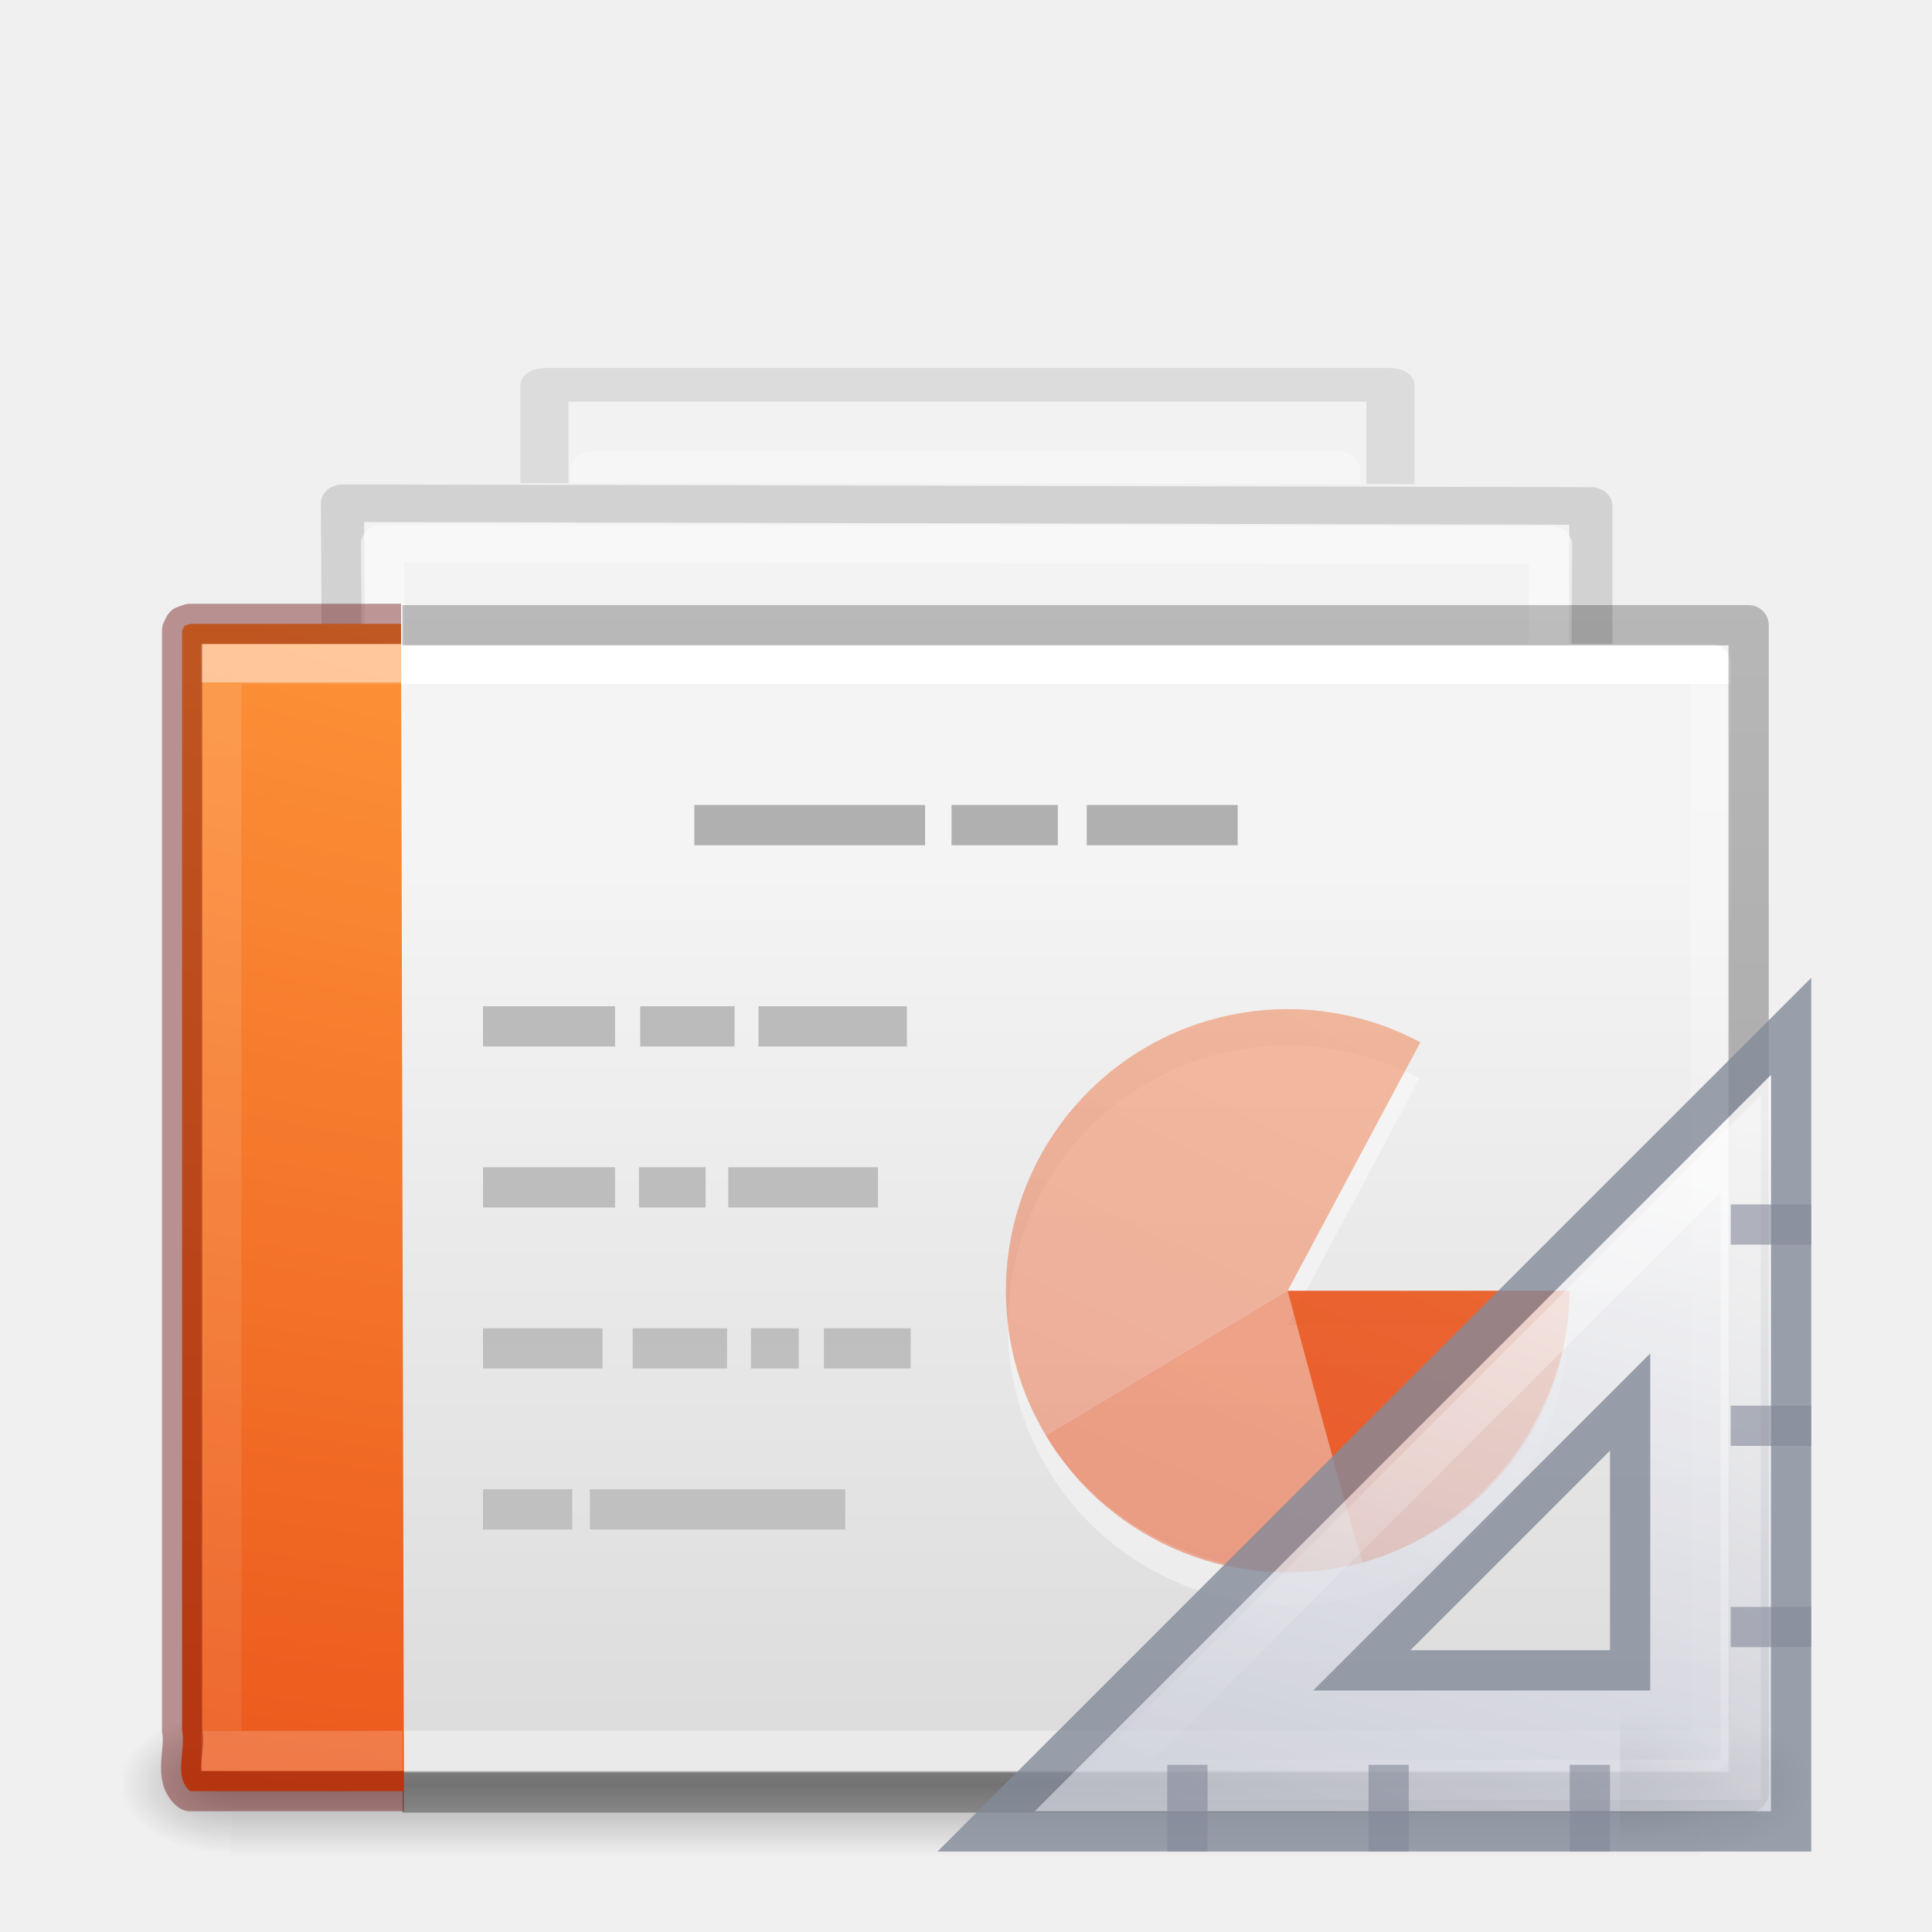
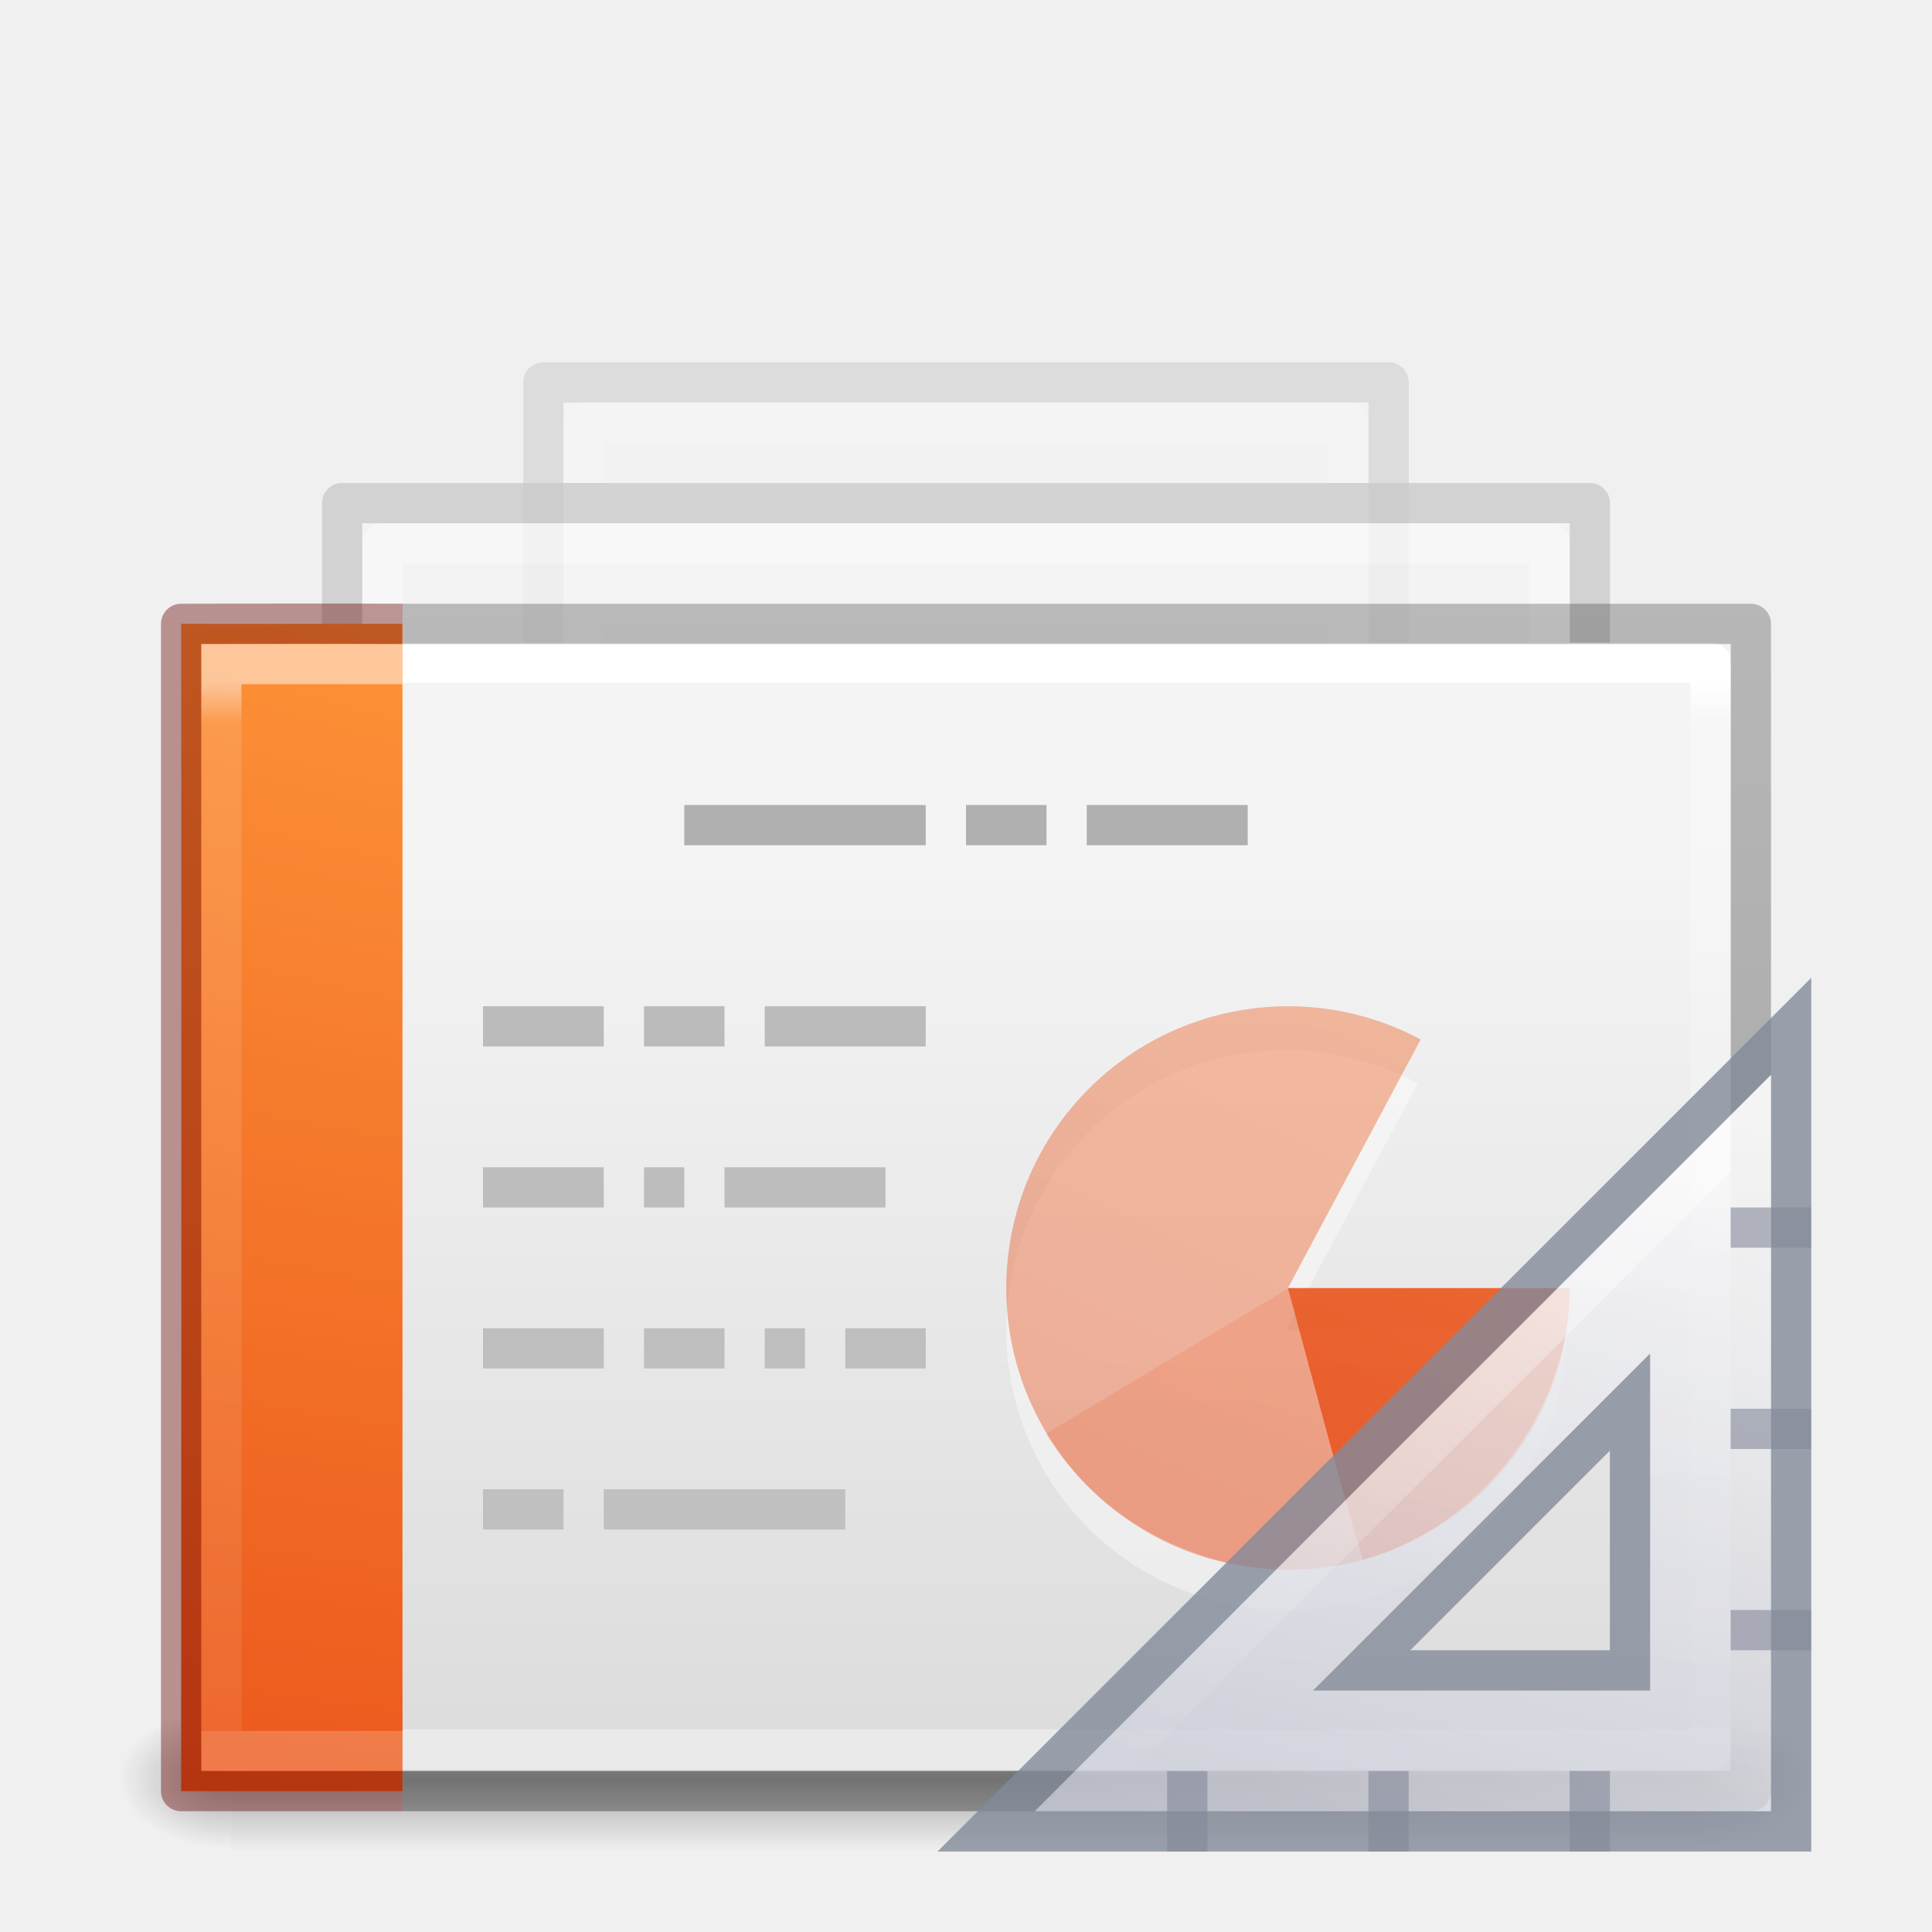
- <svg xmlns="http://www.w3.org/2000/svg" xmlns:xlink="http://www.w3.org/1999/xlink" version="1.1" width="48" height="48" id="svg4954">
+ <svg xmlns="http://www.w3.org/2000/svg" xmlns:xlink="http://www.w3.org/1999/xlink" id="svg4954" height="48" width="48" version="1.1">
  <defs id="defs4956">
    <linearGradient id="linearGradient4204">
-       <stop offset="0" style="stop-color:#ffffff;stop-opacity:1" id="stop4206" />
-       <stop offset="0" style="stop-color:#ffffff;stop-opacity:0.235" id="stop4208" />
-       <stop offset="1" style="stop-color:#ffffff;stop-opacity:0.157" id="stop4210" />
-       <stop offset="1" style="stop-color:#ffffff;stop-opacity:0.392" id="stop4212" />
+       <stop id="stop4206" style="stop-color:#ffffff;stop-opacity:1" offset="0" />
+       <stop id="stop4208" style="stop-color:#ffffff;stop-opacity:0.235" offset="0.041" />
+       <stop id="stop4210" style="stop-color:#ffffff;stop-opacity:0.157" offset="1" />
+       <stop id="stop4212" style="stop-color:#ffffff;stop-opacity:0.392" offset="1" />
    </linearGradient>
    <linearGradient id="linearGradient3600-3-2-2">
-       <stop id="stop3602-1-25-9" style="stop-color:#f4f4f4;stop-opacity:1" offset="0" />
-       <stop id="stop3604-4-2-0" style="stop-color:#dbdbdb;stop-opacity:1" offset="1" />
+       <stop offset="0" style="stop-color:#f4f4f4;stop-opacity:1" id="stop3602-1-25-9" />
+       <stop offset="1" style="stop-color:#dbdbdb;stop-opacity:1" id="stop3604-4-2-0" />
    </linearGradient>
-     <linearGradient x1="25.132" y1="15.285" x2="25.132" y2="37.546" id="linearGradient6317-7-3-5-2" xlink:href="#linearGradient3600-3-2-2-6-5-8-7" gradientUnits="userSpaceOnUse" gradientTransform="matrix(1,0,0,0.9561695,-0.4990567,-2.930049)" />
+     <linearGradient gradientTransform="matrix(1.612226,0,0,1.076734,-8.995887,-2.304578)" gradientUnits="userSpaceOnUse" xlink:href="#linearGradient3600-3-2-2-6-5-8-7" id="linearGradient6317-7-3-5-2" y2="37.546" x2="25.132" y1="15.285" x1="25.132" />
    <linearGradient id="linearGradient3600-3-2-2-6-5-8-7">
-       <stop id="stop3602-1-25-9-9-6-5-6" style="stop-color:#f4f4f4;stop-opacity:1" offset="0" />
-       <stop id="stop3604-4-2-0-2-4-2-1" style="stop-color:#dbdbdb;stop-opacity:1" offset="1" />
+       <stop offset="0" style="stop-color:#f4f4f4;stop-opacity:1" id="stop3602-1-25-9-9-6-5-6" />
+       <stop offset="1" style="stop-color:#dbdbdb;stop-opacity:1" id="stop3604-4-2-0-2-4-2-1" />
    </linearGradient>
-     <linearGradient x1="-51.786" y1="41.798" x2="-51.786" y2="17.555" id="linearGradient6319-8-6-9-3" xlink:href="#linearGradient3104-9-7-3-9-2-6-2" gradientUnits="userSpaceOnUse" gradientTransform="matrix(0.8074968,0,0,0.8948322,58.91118,-3.99568)" />
+     <linearGradient gradientTransform="matrix(1.301867,0,0,1.007663,86.78683,-3.504576)" gradientUnits="userSpaceOnUse" xlink:href="#linearGradient3104-9-7-3-9-2-6-2" id="linearGradient6319-8-6-9-3" y2="17.555" x2="-51.786" y1="41.798" x1="-51.786" />
    <linearGradient id="linearGradient3104-9-7-3-9-2-6-2">
-       <stop id="stop3106-1-5-9-3-1-7-1" style="stop-color:#aaaaaa;stop-opacity:1" offset="0" />
-       <stop id="stop3108-1-5-5-7-2-4-5" style="stop-color:#c8c8c8;stop-opacity:1" offset="1" />
+       <stop offset="0" style="stop-color:#aaaaaa;stop-opacity:1" id="stop3106-1-5-9-3-1-7-1" />
+       <stop offset="1" style="stop-color:#c8c8c8;stop-opacity:1" id="stop3108-1-5-5-7-2-4-5" />
    </linearGradient>
    <linearGradient id="linearGradient3211-8-8-0-0-9">
-       <stop id="stop3213-0-0-8-1-1" style="stop-color:#ffffff;stop-opacity:1" offset="0" />
-       <stop id="stop3215-1-8-0-6-4" style="stop-color:#ffffff;stop-opacity:0" offset="1" />
+       <stop offset="0" style="stop-color:#ffffff;stop-opacity:1" id="stop3213-0-0-8-1-1" />
+       <stop offset="1" style="stop-color:#ffffff;stop-opacity:0" id="stop3215-1-8-0-6-4" />
    </linearGradient>
-     <linearGradient x1="24" y1="14.203" x2="24" y2="35.721" id="linearGradient3074" xlink:href="#linearGradient3211-8-8-0-0-9" gradientUnits="userSpaceOnUse" gradientTransform="matrix(1.035116,0,0,0.9866216,-0.7029167,-2.169951)" />
-     <linearGradient x1="25.132" y1="15.285" x2="25.132" y2="37.546" id="linearGradient6767-4" xlink:href="#linearGradient3600-3-2-2-6-8" gradientUnits="userSpaceOnUse" gradientTransform="matrix(1,0,0,0.9561695,-0.4990567,-1.930049)" />
+     <linearGradient gradientTransform="matrix(1.668842,0,0,1.111026,-9.324602,-1.37956)" gradientUnits="userSpaceOnUse" xlink:href="#linearGradient3211-8-8-0-0-9" id="linearGradient3074" y2="35.721" x2="24" y1="14.203" x1="24" />
+     <linearGradient gradientTransform="matrix(1.341512,0,0,1.117,-3.494225,1.480593)" gradientUnits="userSpaceOnUse" xlink:href="#linearGradient3600-3-2-2-6-8" id="linearGradient6767-4" y2="37.546" x2="25.132" y1="15.285" x1="25.132" />
    <linearGradient id="linearGradient3600-3-2-2-6-8">
-       <stop id="stop3602-1-25-9-9-7" style="stop-color:#f4f4f4;stop-opacity:1" offset="0" />
-       <stop id="stop3604-4-2-0-2-0" style="stop-color:#dbdbdb;stop-opacity:1" offset="1" />
+       <stop offset="0" style="stop-color:#f4f4f4;stop-opacity:1" id="stop3602-1-25-9-9-7" />
+       <stop offset="1" style="stop-color:#dbdbdb;stop-opacity:1" id="stop3604-4-2-0-2-0" />
    </linearGradient>
-     <linearGradient x1="-51.786" y1="41.798" x2="-51.786" y2="17.555" id="linearGradient6769-8" xlink:href="#linearGradient3104-9-7-3-9-6" gradientUnits="userSpaceOnUse" gradientTransform="matrix(0.8074968,0,0,0.8948322,58.91118,-2.99568)" />
+     <linearGradient gradientTransform="matrix(1.083267,0,0,1.045345,76.20534,0.2357197)" gradientUnits="userSpaceOnUse" xlink:href="#linearGradient3104-9-7-3-9-6" id="linearGradient6769-8" y2="17.555" x2="-51.786" y1="41.798" x1="-51.786" />
    <linearGradient id="linearGradient3104-9-7-3-9-6">
-       <stop id="stop3106-1-5-9-3-2" style="stop-color:#aaaaaa;stop-opacity:1" offset="0" />
-       <stop id="stop3108-1-5-5-7-4" style="stop-color:#c8c8c8;stop-opacity:1" offset="1" />
+       <stop offset="0" style="stop-color:#aaaaaa;stop-opacity:1" id="stop3106-1-5-9-3-2" />
+       <stop offset="1" style="stop-color:#c8c8c8;stop-opacity:1" id="stop3108-1-5-5-7-4" />
    </linearGradient>
    <linearGradient id="linearGradient3211-8-8-9">
-       <stop id="stop3213-0-0-3" style="stop-color:#ffffff;stop-opacity:1" offset="0" />
-       <stop id="stop3215-1-8-9" style="stop-color:#ffffff;stop-opacity:0" offset="1" />
+       <stop offset="0" style="stop-color:#ffffff;stop-opacity:1" id="stop3213-0-0-3" />
+       <stop offset="1" style="stop-color:#ffffff;stop-opacity:0" id="stop3215-1-8-9" />
    </linearGradient>
-     <linearGradient x1="24" y1="14.203" x2="24" y2="35.721" id="linearGradient3142" xlink:href="#linearGradient3211-8-8-9" gradientUnits="userSpaceOnUse" gradientTransform="matrix(1.017852,0,0,0.9951728,-0.3577496,-1.437861)" />
+     <linearGradient gradientTransform="matrix(1.36546,0,0,1.162564,-3.30466,2.055568)" gradientUnits="userSpaceOnUse" xlink:href="#linearGradient3211-8-8-9" id="linearGradient3142" y2="35.721" x2="24" y1="14.203" x1="24" />
    <linearGradient id="linearGradient5048-9">
-       <stop id="stop5050-2" style="stop-color:#000000;stop-opacity:0" offset="0" />
-       <stop id="stop5056-8" style="stop-color:#000000;stop-opacity:1" offset="0.5" />
-       <stop id="stop5052-1" style="stop-color:#000000;stop-opacity:0" offset="1" />
+       <stop offset="0" style="stop-color:#000000;stop-opacity:0" id="stop5050-2" />
+       <stop offset="0.5" style="stop-color:#000000;stop-opacity:1" id="stop5056-8" />
+       <stop offset="1" style="stop-color:#000000;stop-opacity:0" id="stop5052-1" />
    </linearGradient>
    <linearGradient id="linearGradient5060-2">
-       <stop id="stop5062-4" style="stop-color:#000000;stop-opacity:1" offset="0" />
-       <stop id="stop5064-7" style="stop-color:#000000;stop-opacity:0" offset="1" />
+       <stop offset="0" style="stop-color:#000000;stop-opacity:1" id="stop5062-4" />
+       <stop offset="1" style="stop-color:#000000;stop-opacity:0" id="stop5064-7" />
    </linearGradient>
-     <clipPath id="clipPath3877">
-       <path d="m 10.751,-0.726 19.105,0.025 0,10.481 -19.105,-0.025 z" id="path3879" style="color:#000000;fill:#ffffff;fill-opacity:1;fill-rule:nonzero;stroke:none;stroke-width:1;marker:none;visibility:visible;display:inline;overflow:visible;enable-background:accumulate" />
-     </clipPath>
    <linearGradient id="linearGradient3104-5">
-       <stop id="stop3106-9" style="stop-color:#aaaaaa;stop-opacity:1" offset="0" />
-       <stop id="stop3108-9" style="stop-color:#c8c8c8;stop-opacity:1" offset="1" />
+       <stop offset="0" style="stop-color:#aaaaaa;stop-opacity:1" id="stop3106-9" />
+       <stop offset="1" style="stop-color:#c8c8c8;stop-opacity:1" id="stop3108-9" />
    </linearGradient>
-     <linearGradient x1="22.004" y1="63.218" x2="22.004" y2="25.647" id="linearGradient3091" xlink:href="#linearGradient3104-5" gradientUnits="userSpaceOnUse" gradientTransform="matrix(1.339418,0,0,-1.98263,-6.354333,107.8629)" />
-     <linearGradient x1="24" y1="6.135" x2="24" y2="41.815" id="linearGradient3076" xlink:href="#linearGradient4204" gradientUnits="userSpaceOnUse" gradientTransform="matrix(0.8918919,0,0,0.7297297,0.5945999,12.48649)" />
-     <linearGradient y2="2.906" x2="-51.786" y1="50.786" x1="-51.786" gradientTransform="matrix(0.9320389,0,0,0.5897016,64.11641,13.24168)" gradientUnits="userSpaceOnUse" id="linearGradient4420" xlink:href="#linearGradient3104-6-6-1" />
+     <linearGradient gradientTransform="matrix(1.339418,0,0,-1.98263,-6.354333,107.8629)" gradientUnits="userSpaceOnUse" xlink:href="#linearGradient3104-5" id="linearGradient3091" y2="25.647" x2="22.004" y1="63.218" x1="22.004" />
+     <linearGradient gradientTransform="matrix(0.8918919,0,0,0.7297297,0.5936906,12.45287)" gradientUnits="userSpaceOnUse" xlink:href="#linearGradient4204" id="linearGradient3076" y2="41.861" x2="24" y1="6.135" x1="24" />
+     <linearGradient xlink:href="#linearGradient3104-6-6-1" id="linearGradient4420" gradientUnits="userSpaceOnUse" gradientTransform="matrix(0.9320389,0,0,0.5897016,64.1155,13.20806)" x1="-51.786" y1="50.786" x2="-51.786" y2="2.906" />
    <linearGradient id="linearGradient3104-6-6-1">
-       <stop offset="0" style="stop-color:#000000;stop-opacity:0.318" id="stop3106-3-2" />
-       <stop offset="1" style="stop-color:#000000;stop-opacity:0.24" id="stop3108-9-8-3" />
+       <stop id="stop3106-3-2" style="stop-color:#000000;stop-opacity:0.318" offset="0" />
+       <stop id="stop3108-9-8-3" style="stop-color:#000000;stop-opacity:0.24" offset="1" />
    </linearGradient>
-     <linearGradient y2="41.755" x2="24" y1="6.185" x1="24" gradientTransform="matrix(0.5351344,0,0,0.7297282,6.556785,12.48653)" gradientUnits="userSpaceOnUse" id="linearGradient3076-9" xlink:href="#linearGradient4356-5" />
+     <linearGradient xlink:href="#linearGradient4356-5" id="linearGradient3076-9" gradientUnits="userSpaceOnUse" gradientTransform="matrix(0.5351344,0,0,0.7297282,6.555876,12.45291)" x1="23.971" y1="6.231" x2="24" y2="41.755" />
    <linearGradient id="linearGradient4356-5">
-       <stop id="stop4358-6" style="stop-color:#ffffff;stop-opacity:1;" offset="0" />
-       <stop offset="0" style="stop-color:#ffffff;stop-opacity:0.235;" id="stop4360-9" />
-       <stop id="stop4362-4" style="stop-color:#ffffff;stop-opacity:0.157;" offset="1" />
-       <stop id="stop4364-6" style="stop-color:#ffffff;stop-opacity:0.392;" offset="1" />
+       <stop offset="0" style="stop-color:#ffffff;stop-opacity:1;" id="stop4358-6" />
+       <stop id="stop4360-9" style="stop-color:#ffffff;stop-opacity:0.235;" offset="0.039" />
+       <stop offset="1" style="stop-color:#ffffff;stop-opacity:0.157;" id="stop4362-4" />
+       <stop offset="1" style="stop-color:#ffffff;stop-opacity:0.392;" id="stop4364-6" />
    </linearGradient>
-     <radialGradient r="12.672" fy="9.957" fx="6.2" cy="9.957" cx="6.73" gradientTransform="matrix(0,7.153431,-12.55688,0,151.992,-49.85145)" gradientUnits="userSpaceOnUse" id="radialGradient4173-5-5" xlink:href="#linearGradient2867-449-88-871-390-598-476-591-434-148-57-177-8-3-3-6-4-8-8-8-2-8-9" />
+     <radialGradient xlink:href="#linearGradient2867-449-88-871-390-598-476-591-434-148-57-177-8-3-3-6-4-8-8-8-2-8-9" id="radialGradient4173-5-5" gradientUnits="userSpaceOnUse" gradientTransform="matrix(0,7.153431,-12.55688,0,151.991,-49.88507)" cx="6.73" cy="9.957" fx="6.2" fy="9.957" r="12.672" />
    <linearGradient id="linearGradient2867-449-88-871-390-598-476-591-434-148-57-177-8-3-3-6-4-8-8-8-2-8-9">
-       <stop offset="0" style="stop-color:#ffcd7d;stop-opacity:1" id="stop3750-1-0-7-6-6-1-3-9-9-0-2" />
-       <stop offset="0.262" style="stop-color:#fc8f36;stop-opacity:1" id="stop3752-3-7-4-0-32-8-923-0-7-8-8" />
-       <stop offset="0.705" style="stop-color:#e23a0e;stop-opacity:1" id="stop3754-1-8-5-2-7-6-7-1-8-0-9" />
-       <stop offset="1" style="stop-color:#ac441f;stop-opacity:1" id="stop3756-1-6-2-6-6-1-96-6-1-1-0" />
+       <stop id="stop3750-1-0-7-6-6-1-3-9-9-0-2" style="stop-color:#ffcd7d;stop-opacity:1" offset="0" />
+       <stop id="stop3752-3-7-4-0-32-8-923-0-7-8-8" style="stop-color:#fc8f36;stop-opacity:1" offset="0.262" />
+       <stop id="stop3754-1-8-5-2-7-6-7-1-8-0-9" style="stop-color:#e23a0e;stop-opacity:1" offset="0.705" />
+       <stop id="stop3756-1-6-2-6-6-1-96-6-1-1-0" style="stop-color:#ac441f;stop-opacity:1" offset="1" />
    </linearGradient>
-     <radialGradient xlink:href="#linearGradient5060-2" id="radialGradient4218" gradientUnits="userSpaceOnUse" gradientTransform="matrix(0.02303995,0,0,0.01484079,28.36073,37.08501)" cx="605.714" cy="486.648" fx="605.714" fy="486.648" r="117.143" />
-     <radialGradient xlink:href="#linearGradient5060-2" id="radialGradient4221" gradientUnits="userSpaceOnUse" gradientTransform="matrix(-0.02303994,0,0,0.01484079,19.62264,37.08501)" cx="605.714" cy="486.648" fx="605.714" fy="486.648" r="117.143" />
-     <linearGradient xlink:href="#linearGradient5048-9" id="linearGradient4224" gradientUnits="userSpaceOnUse" gradientTransform="matrix(0.06732488,0,0,0.01484079,-0.3411391,37.08499)" x1="302.857" y1="366.648" x2="302.857" y2="609.505" />
-     <linearGradient xlink:href="#linearGradient3600-3-2-2" id="linearGradient4296" gradientUnits="userSpaceOnUse" gradientTransform="matrix(1,0,0,0.9561695,-0.4990567,-1.930049)" x1="25.132" y1="15.285" x2="25.132" y2="37.546" />
-     <radialGradient xlink:href="#linearGradient2867-449-88-871-390-598-476-591-434-148-57-177-8-3-3-6-4-8-8-8-2-8-9" id="radialGradient4304" gradientUnits="userSpaceOnUse" gradientTransform="matrix(0,7.153431,-12.55688,0,212.424,-56.13091)" cx="6.73" cy="9.957" fx="6.2" fy="9.957" r="12.672" />
-     <radialGradient xlink:href="#linearGradient2867-449-88-871-390-598-476-591-434-148-57-177-8-3-3-6-4-8-8-8-2-8-9" id="radialGradient4306" gradientUnits="userSpaceOnUse" gradientTransform="matrix(0,7.153431,-12.55688,0,212.424,-56.13091)" cx="6.73" cy="9.957" fx="6.2" fy="9.957" r="12.672" />
-     <radialGradient xlink:href="#linearGradient2867-449-88-871-390-598-476-591-434-148-57-177-8-3-3-6-4-8-8-8-2-8-9" id="radialGradient4308" gradientUnits="userSpaceOnUse" gradientTransform="matrix(0,7.153431,-12.55688,0,212.424,-56.13091)" cx="6.73" cy="9.957" fx="6.2" fy="9.957" r="12.672" />
-     <radialGradient cx="605.714" cy="486.648" r="117.143" fx="605.714" fy="486.648" id="radialGradient3907" xlink:href="#linearGradient5060-2" gradientUnits="userSpaceOnUse" gradientTransform="matrix(0.02303995,0,0,0.01470022,26.36088,36.96325)" />
-     <linearGradient x1="42.784" y1="32.537" x2="38.972" y2="18.124" id="linearGradient3909" xlink:href="#linearGradient3412" gradientUnits="userSpaceOnUse" gradientTransform="matrix(1.333333,0,0,-1.333333,-16.16667,70.16667)" />
+     <radialGradient r="117.143" fy="486.648" fx="605.714" cy="486.648" cx="605.714" gradientTransform="matrix(0.02303995,0,0,0.01484079,28.36073,36.95449)" gradientUnits="userSpaceOnUse" id="radialGradient4218" xlink:href="#linearGradient5060-2" />
+     <radialGradient r="117.143" fy="486.648" fx="605.714" cy="486.648" cx="605.714" gradientTransform="matrix(-0.02303994,0,0,0.01484079,19.62264,36.95449)" gradientUnits="userSpaceOnUse" id="radialGradient4221" xlink:href="#linearGradient5060-2" />
+     <linearGradient y2="609.505" x2="302.857" y1="366.648" x1="302.857" gradientTransform="matrix(0.06732488,0,0,0.01484079,-0.3411391,36.95446)" gradientUnits="userSpaceOnUse" id="linearGradient4224" xlink:href="#linearGradient5048-9" />
+     <linearGradient y2="37.546" x2="25.132" y1="15.285" x1="25.132" gradientTransform="matrix(1,0,0,0.9561695,-0.4990567,-1.930049)" gradientUnits="userSpaceOnUse" id="linearGradient4296" xlink:href="#linearGradient3600-3-2-2" />
+     <radialGradient r="12.672" fy="9.957" fx="6.2" cy="9.957" cx="6.73" gradientTransform="matrix(0,7.153431,-12.55688,0,212.4326,-56.20181)" gradientUnits="userSpaceOnUse" id="radialGradient4304" xlink:href="#linearGradient2867-449-88-871-390-598-476-591-434-148-57-177-8-3-3-6-4-8-8-8-2-8-9" />
+     <radialGradient r="12.672" fy="9.957" fx="6.2" cy="9.957" cx="6.73" gradientTransform="matrix(0,7.153431,-12.55688,0,212.4326,-56.19768)" gradientUnits="userSpaceOnUse" id="radialGradient4306" xlink:href="#linearGradient2867-449-88-871-390-598-476-591-434-148-57-177-8-3-3-6-4-8-8-8-2-8-9" />
+     <radialGradient r="12.672" fy="9.957" fx="6.2" cy="9.957" cx="6.73" gradientTransform="matrix(0,7.153431,-12.55688,0,212.4231,-56.18157)" gradientUnits="userSpaceOnUse" id="radialGradient4308" xlink:href="#linearGradient2867-449-88-871-390-598-476-591-434-148-57-177-8-3-3-6-4-8-8-8-2-8-9" />
+     <linearGradient gradientTransform="matrix(1.333333,0,0,-1.333333,-16.16667,70.16667)" gradientUnits="userSpaceOnUse" xlink:href="#linearGradient3412" id="linearGradient3909" y2="18.124" x2="38.972" y1="32.537" x1="42.784" />
    <linearGradient id="linearGradient3412">
-       <stop id="stop3414" style="stop-color:#fcfcfc;stop-opacity:1" offset="0" />
-       <stop id="stop3416" style="stop-color:#cbcdd9;stop-opacity:1" offset="1" />
+       <stop offset="0" style="stop-color:#fcfcfc;stop-opacity:1" id="stop3414" />
+       <stop offset="1" style="stop-color:#cbcdd9;stop-opacity:1" id="stop3416" />
    </linearGradient>
-     <linearGradient x1="40.106" y1="31.657" x2="33.811" y2="18.354" id="linearGradient3911" xlink:href="#linearGradient3211-8-8-0-0-9" gradientUnits="userSpaceOnUse" gradientTransform="matrix(1.33,0,0,-1.33,-16.065,70.02808)" />
+     <linearGradient gradientTransform="matrix(1.33,0,0,-1.33,-13.065,106.0281)" gradientUnits="userSpaceOnUse" xlink:href="#linearGradient3211-8-8-0-0-9" id="linearGradient3911" y2="18.354" x2="33.811" y1="31.657" x1="40.106" />
  </defs>
-   <rect style="opacity:0.3;fill:url(#linearGradient4224);fill-opacity:1;fill-rule:nonzero;stroke:none;stroke-width:1;marker:none;visibility:visible;display:inline;overflow:visible" id="rect2879" y="42.526" x="5.738" height="3.604" width="36.508" />
-   <path style="opacity:0.3;fill:url(#radialGradient4218);fill-opacity:1;fill-rule:nonzero;stroke:none;stroke-width:1;marker:none;visibility:visible;display:inline;overflow:visible" id="path2883" d="m 42.246,42.526 c 0,0 0,3.604 0,3.604 1.187,0.007 2.868,-0.807 2.868,-1.802 0,-0.995 -1.324,-1.802 -2.868,-1.802 z" />
-   <path style="opacity:0.3;fill:url(#radialGradient4221);fill-opacity:1;fill-rule:nonzero;stroke:none;stroke-width:1;marker:none;visibility:visible;display:inline;overflow:visible" id="path2881" d="m 5.737,42.526 c 0,0 0,3.604 0,3.604 C 4.551,46.137 2.869,45.323 2.869,44.328 c 0,-0.995 1.324,-1.802 2.868,-1.802 z" />
-   <g transform="matrix(1.612226,0,0,1.126092,-8.288654,1.015467)" clip-path="url(#clipPath3877)" id="g6242-7-5" style="opacity:0.5;display:inline">
-     <path d="m 13.531,7.589 13.037,0 0,24.901 -13.037,0 z" id="rect4964-4-4" style="color:#000000;fill:url(#linearGradient6317-7-3-5-2);fill-opacity:1;fill-rule:nonzero;stroke:url(#linearGradient6319-8-6-9-3);stroke-width:0.742;stroke-linecap:butt;stroke-linejoin:round;stroke-miterlimit:4;stroke-opacity:1;stroke-dashoffset:0;marker:none;visibility:visible;display:inline;overflow:visible;enable-background:accumulate" />
-     <path d="m 14.31,9.412 11.413,0 0,22.194 -11.413,0 z" id="rect4964-1-6-5" style="opacity:0.6;color:#000000;fill:none;stroke:url(#linearGradient3074);stroke-width:0.742;stroke-linecap:butt;stroke-linejoin:round;stroke-miterlimit:4;stroke-opacity:1;stroke-dashoffset:0;marker:none;visibility:visible;display:inline;overflow:visible;enable-background:accumulate" />
+   <rect width="36.508" height="3.604" x="5.738" y="42.396" id="rect2879" style="display:inline;overflow:visible;visibility:visible;opacity:0.3;fill:url(#linearGradient4224);fill-opacity:1;fill-rule:nonzero;stroke:none;stroke-width:1;marker:none" />
+   <path d="m 42.246,42.396 c 0,0 0,3.604 0,3.604 1.187,0.007 2.868,-0.807 2.868,-1.802 0,-0.995 -1.324,-1.802 -2.868,-1.802 z" id="path2883" style="display:inline;overflow:visible;visibility:visible;opacity:0.3;fill:url(#radialGradient4218);fill-opacity:1;fill-rule:nonzero;stroke:none;stroke-width:1;marker:none" />
+   <path d="m 5.737,42.396 c 0,0 0,3.604 0,3.604 C 4.551,46.007 2.869,45.192 2.869,44.198 c 0,-0.995 1.324,-1.802 2.868,-1.802 z" id="path2881" style="display:inline;overflow:visible;visibility:visible;opacity:0.3;fill:url(#radialGradient4221);fill-opacity:1;fill-rule:nonzero;stroke:none;stroke-width:1;marker:none" />
+   <g style="opacity:0.5" id="g4235">
+     <path style="color:#000000;display:inline;overflow:visible;visibility:visible;fill:url(#linearGradient6317-7-3-5-2);fill-opacity:1;fill-rule:nonzero;stroke:url(#linearGradient6319-8-6-9-3);stroke-width:1;stroke-linecap:butt;stroke-linejoin:round;stroke-miterlimit:4;stroke-dashoffset:0;stroke-opacity:1;marker:none;enable-background:accumulate" id="rect4964-4-4" d="m 13.5,9.5 21,0 0,28 -21,0 z" />
+     <path style="color:#000000;display:inline;overflow:visible;visibility:visible;opacity:0.3;fill:none;stroke:url(#linearGradient3074);stroke-width:1;stroke-linecap:butt;stroke-linejoin:round;stroke-miterlimit:4;stroke-dashoffset:0;stroke-opacity:1;marker:none;enable-background:accumulate" id="rect4964-1-6-5" d="m 14.5,10.5 19,0 0,26 -19,0 z" />
  </g>
-   <g transform="matrix(1.341512,0,0,1.168203,-2.823825,3.768904)" id="g6242-7" style="opacity:0.75;display:inline">
-     <path d="m 8.447,7.476 23.12,0.058 0,25.956 -22.99,0 z" id="rect4964-4" style="color:#000000;fill:url(#linearGradient6767-4);fill-opacity:1;fill-rule:nonzero;stroke:url(#linearGradient6769-8);stroke-width:0.799;stroke-linecap:butt;stroke-linejoin:round;stroke-miterlimit:4;stroke-opacity:1;stroke-dashoffset:0;marker:none;visibility:visible;display:inline;overflow:visible;enable-background:accumulate" />
-     <path d="m 9.188,8.337 21.635,0.027 -0.106,24.266 -21.353,0 z" id="rect4964-1-6" style="opacity:0.6;color:#000000;fill:none;stroke:url(#linearGradient3142);stroke-width:0.799;stroke-linecap:butt;stroke-linejoin:round;stroke-miterlimit:4;stroke-opacity:1;stroke-dashoffset:0;marker:none;visibility:visible;display:inline;overflow:visible;enable-background:accumulate" />
+   <g style="opacity:0.75" id="g4239">
+     <path style="color:#000000;display:inline;overflow:visible;visibility:visible;fill:url(#linearGradient6767-4);fill-opacity:1;fill-rule:nonzero;stroke:url(#linearGradient6769-8);stroke-width:1;stroke-linecap:butt;stroke-linejoin:round;stroke-miterlimit:4;stroke-dashoffset:0;stroke-opacity:1;marker:none;enable-background:accumulate" id="rect4964-4" d="M 8.5,12.5 39.5,12.5 l 0,30 -31,0 z" />
+     <path style="color:#000000;display:inline;overflow:visible;visibility:visible;opacity:0.45;fill:none;stroke:url(#linearGradient3142);stroke-width:1;stroke-linecap:butt;stroke-linejoin:round;stroke-miterlimit:4;stroke-dashoffset:0;stroke-opacity:1;marker:none;enable-background:accumulate" id="rect4964-1-6" d="m 9.5,13.5 29,0 0,28 -29,0 z" />
  </g>
-   <g id="g6242" transform="matrix(0.9426657,0,0,1.082512,3.875357,7.746195)" style="stroke:none">
-     <rect style="color:#000000;fill:url(#linearGradient4296);fill-opacity:1;fill-rule:nonzero;stroke:none;stroke-width:0.896;marker:none;visibility:visible;display:inline;overflow:visible;enable-background:accumulate" id="rect4964" y="7.625" x="6.497" height="25.866" width="35.007" />
-     <rect style="opacity:0.6;color:#000000;fill:none;stroke:none;stroke-width:0.896;marker:none;visibility:visible;display:inline;overflow:visible;enable-background:accumulate" id="rect4964-1" y="8.514" x="7.341" height="24.083" width="33.299" />
+   <g style="stroke:none" transform="matrix(0.9426657,0,0,1.082512,3.874447,7.712572)" id="g6242">
+     <rect width="35.007" height="25.866" x="6.497" y="7.656" id="rect4964" style="color:#000000;display:inline;overflow:visible;visibility:visible;fill:url(#linearGradient4296);fill-opacity:1;fill-rule:nonzero;stroke:none;stroke-width:0.896;marker:none;enable-background:accumulate" />
+     <rect width="33.299" height="24.083" x="7.341" y="8.514" id="rect4964-1" style="color:#000000;display:inline;overflow:visible;visibility:visible;opacity:0.6;fill:none;stroke:none;stroke-width:0.896;marker:none;enable-background:accumulate" />
  </g>
-   <path style="opacity:0.4;color:#000000;fill:#ffffff;fill-opacity:1;fill-rule:nonzero;stroke:none;stroke-width:0.55;marker:none;visibility:visible;display:inline;overflow:visible;enable-background:accumulate" id="path3035-5" d="m 38.945,32.926 a 6.953,6.953 0 1 1 -3.678,-6.134 l -3.275,6.134 z" />
-   <path d="m 12,38 0,-1 2.219,0 0,1 z m 2.656,0 0,-1 L 21,37 21,38 z M 12,34 l 0,-1 2.969,0 0,1 z m 3.719,0 0,-1 2.344,0 0,1 z m 2.938,0 0,-1 1.188,0 0,1 z m 1.812,0 0,-1 2.156,0 0,1 z M 12,30 l 0,-1 3.281,0 0,1 z m 3.875,0 0,-1 1.656,0 0,1 z m 2.219,0 0,-1 3.719,0 0,1 z M 12,26 l 0,-1 3.281,0 0,1 z m 3.906,0 0,-1 2.344,0 0,1 z m 2.938,0 0,-1 3.688,0 0,1 z" id="path3475-4" style="font-size:medium;font-style:normal;font-variant:normal;font-weight:normal;font-stretch:normal;text-indent:0;text-align:start;text-decoration:none;line-height:normal;letter-spacing:normal;word-spacing:normal;text-transform:none;direction:ltr;block-progression:tb;writing-mode:lr-tb;text-anchor:start;baseline-shift:baseline;color:#000000;fill:url(#linearGradient3091);fill-opacity:1;stroke:none;stroke-width:1px;marker:none;visibility:visible;display:inline;overflow:visible;enable-background:accumulate;font-family:Sans;-inkscape-font-specification:Sans" />
-   <path d="m 17.25,20 0,1 5.734,0 0,-1 z m 6.391,0 0,1 2.641,0 0,-1 z M 27,20 l 0,1 3.75,0 0,-1 z" id="path3475" style="font-size:medium;font-style:normal;font-variant:normal;font-weight:normal;font-stretch:normal;text-indent:0;text-align:start;text-decoration:none;line-height:normal;letter-spacing:normal;word-spacing:normal;text-transform:none;direction:ltr;block-progression:tb;writing-mode:lr-tb;text-anchor:start;baseline-shift:baseline;opacity:0.28;color:#000000;fill:#000000;fill-opacity:1;stroke:none;stroke-width:1px;marker:none;visibility:visible;display:inline;overflow:visible;enable-background:accumulate;font-family:Sans;-inkscape-font-specification:Sans" />
-   <rect width="33" height="27" x="9.5" y="16.5" id="rect4964-1-2" style="color:#000000;fill:none;stroke:url(#linearGradient3076-9);stroke-width:1;stroke-linecap:square;stroke-linejoin:round;stroke-miterlimit:4;stroke-opacity:1;stroke-dasharray:none;stroke-dashoffset:0;marker:none;visibility:visible;display:inline;overflow:visible;enable-background:accumulate" />
-   <path style="color:#000000;clip-rule:nonzero;display:inline;overflow:visible;visibility:visible;opacity:0.4;isolation:auto;mix-blend-mode:normal;color-interpolation:sRGB;color-interpolation-filters:linearRGB;solid-color:#000000;solid-opacity:1;fill:url(#radialGradient4304);fill-opacity:1;fill-rule:nonzero;stroke:none;stroke-width:1;stroke-linecap:butt;stroke-linejoin:miter;stroke-miterlimit:4;stroke-dasharray:none;stroke-dashoffset:0;stroke-opacity:1;marker:none;color-rendering:auto;image-rendering:auto;shape-rendering:auto;text-rendering:auto;enable-background:accumulate" id="path3035-2" d="M 38.991,32.071 A 7,7 0 1 1 35.288,25.896 l -3.297,6.175 z" />
-   <path d="m 38.991,32.071 c 10e-7,3.035 -2.207,5.936 -5.132,6.746 -2.925,0.81 -6.309,-0.544 -7.87,-3.147 -0.012,0.011 6.002,-3.599 6.002,-3.599 z" id="path3964" style="color:#000000;clip-rule:nonzero;display:inline;overflow:visible;visibility:visible;opacity:0.15;isolation:auto;mix-blend-mode:normal;color-interpolation:sRGB;color-interpolation-filters:linearRGB;solid-color:#000000;solid-opacity:1;fill:url(#radialGradient4308);fill-opacity:1;fill-rule:nonzero;stroke:none;stroke-width:1;stroke-linecap:butt;stroke-linejoin:miter;stroke-miterlimit:4;stroke-dasharray:none;stroke-dashoffset:0;stroke-opacity:1;marker:none;color-rendering:auto;image-rendering:auto;shape-rendering:auto;text-rendering:auto;enable-background:accumulate" />
-   <path style="fill:none;stroke:url(#linearGradient4420);stroke-width:1;stroke-linecap:butt;stroke-linejoin:round;stroke-miterlimit:4;stroke-opacity:1;stroke-dasharray:none;stroke-dashoffset:0;display:inline" d="m 10,44.534 33.444,0 0,-29 -33.444,0" id="path4160-6-1" />
-   <path d="m 10.036,44.5 c -1.754,0 -3.554,0 -5.309,0 -0.426,-0.343 -0.102,-1.025 -0.203,-1.511 0,-9.107 0,-18.215 0,-27.322 l 0.059,-0.118 0.144,-0.049 0,0 c 1.826,0 3.411,0 5.237,0" id="path4530" style="color:#000000;fill:url(#radialGradient4173-5-5);fill-opacity:1;fill-rule:nonzero;stroke:none;stroke-width:1;marker:none;visibility:visible;display:inline;overflow:visible;enable-background:accumulate" />
-   <path d="m 9.5,43.5 -4,0 0,-27 4,0" id="rect6741-1-5" style="opacity:0.5;fill:none;stroke:url(#linearGradient3076);stroke-width:1;stroke-linecap:square;stroke-linejoin:miter;stroke-miterlimit:4;stroke-opacity:1;stroke-dasharray:none;stroke-dashoffset:0" />
-   <path d="m 10.036,44.5 c -1.754,0 -3.554,0 -5.309,0 -0.426,-0.343 -0.102,-1.025 -0.203,-1.511 0,-9.107 0,-18.215 0,-27.322 l 0.059,-0.118 0.144,-0.049 0,0 c 1.826,0 3.411,0 5.237,0" id="path4530-2" style="opacity:0.4;color:#000000;fill:none;stroke:#640000;stroke-width:1;stroke-linecap:butt;stroke-linejoin:round;stroke-miterlimit:4;stroke-opacity:1;stroke-dasharray:none;stroke-dashoffset:0;marker:none;visibility:visible;display:inline;overflow:visible;enable-background:accumulate" />
-   <path d="m 38.991,32.071 c 10e-7,3.035 -2.207,5.936 -5.132,6.746 -0.068,-0.012 -1.868,-6.746 -1.868,-6.746 z" id="path3962" style="color:#000000;clip-rule:nonzero;display:inline;overflow:visible;visibility:visible;opacity:0.8;isolation:auto;mix-blend-mode:normal;color-interpolation:sRGB;color-interpolation-filters:linearRGB;solid-color:#000000;solid-opacity:1;fill:url(#radialGradient4306);fill-opacity:1;fill-rule:nonzero;stroke:none;stroke-width:1;stroke-linecap:butt;stroke-linejoin:miter;stroke-miterlimit:4;stroke-dasharray:none;stroke-dashoffset:0;stroke-opacity:1;marker:none;color-rendering:auto;image-rendering:auto;shape-rendering:auto;text-rendering:auto;enable-background:accumulate" />
-   <g id="g3896">
-     <path d="m 40.246,42.353 c 0,0 0,3.57 0,3.57 1.187,0.007 2.868,-0.8 2.868,-1.785 0,-0.985 -1.324,-1.785 -2.868,-1.785 z" id="path2883-1" style="display:inline;overflow:visible;visibility:visible;opacity:0.3;fill:url(#radialGradient3907);fill-opacity:1;fill-rule:nonzero;stroke:none;stroke-width:1;marker:none" />
-     <path d="m 24.5,45.5 20,-20 0,20 -20,0 z m 9.333,-4 6.667,0 0,-6.667 -6.667,6.667 z" id="path3410" style="opacity:0.8;fill:url(#linearGradient3909);fill-opacity:1;fill-rule:evenodd;stroke:#83899a;stroke-width:1;stroke-linecap:butt;stroke-linejoin:miter;stroke-miterlimit:4;stroke-dasharray:none;stroke-opacity:1" />
-     <path d="m 27.451,44.218 15.794,-15.794 0,15.794 -15.794,0 z" id="path3424" style="opacity:0.4;fill:none;stroke:url(#linearGradient3911);stroke-width:1;stroke-linecap:butt;stroke-linejoin:miter;stroke-miterlimit:4;stroke-dasharray:none;stroke-opacity:1" />
-     <path d="M 29.5,44.346 29.5,45.5" id="path3082" style="opacity:0.6;fill:none;stroke:#83899a;stroke-width:1px;stroke-linecap:square;stroke-linejoin:miter;stroke-opacity:1" />
-     <path d="M 34.5,44.346 34.5,45.5" id="path3854" style="opacity:0.6;fill:none;stroke:#83899a;stroke-width:1px;stroke-linecap:square;stroke-linejoin:miter;stroke-opacity:1" />
-     <path d="M 39.5,44.346 39.5,45.5" id="path3856" style="opacity:0.6;fill:none;stroke:#83899a;stroke-width:1px;stroke-linecap:square;stroke-linejoin:miter;stroke-opacity:1" />
-     <path d="m 44.5,35.423 -1,0" id="path3858" style="opacity:0.6;fill:none;stroke:#83899a;stroke-width:1px;stroke-linecap:square;stroke-linejoin:miter;stroke-opacity:1" />
-     <path d="m 44.5,40.423 -1,0" id="path3860" style="opacity:0.6;fill:none;stroke:#83899a;stroke-width:1px;stroke-linecap:square;stroke-linejoin:miter;stroke-opacity:1" />
-     <path d="m 44.5,30.423 -1,0" id="path3862" style="opacity:0.6;fill:none;stroke:#83899a;stroke-width:1px;stroke-linecap:square;stroke-linejoin:miter;stroke-opacity:1" />
+   <path d="m 38.906,33.047 a 6.953,6.953 0 1 1 -3.678,-6.134 l -3.275,6.134 z" id="path3035-5" style="color:#000000;display:inline;overflow:visible;visibility:visible;opacity:0.4;fill:#ffffff;fill-opacity:1;fill-rule:nonzero;stroke:none;stroke-width:0.55;marker:none;enable-background:accumulate" />
+   <path style="color:#000000;font-style:normal;font-variant:normal;font-weight:normal;font-stretch:normal;font-size:medium;line-height:normal;font-family:Sans;-inkscape-font-specification:Sans;text-indent:0;text-align:start;text-decoration:none;text-decoration-line:none;letter-spacing:normal;word-spacing:normal;text-transform:none;direction:ltr;block-progression:tb;writing-mode:lr-tb;baseline-shift:baseline;text-anchor:start;display:inline;overflow:visible;visibility:visible;fill:url(#linearGradient3091);fill-opacity:1;stroke:none;stroke-width:1px;marker:none;enable-background:accumulate" id="path3475-4" d="m 12,38 0,-1 2,0 0,1 z m 3,0 0,-1 6,0 0,1 z m -3,-4 0,-1 3,0 0,1 z m 4,0 0,-1 2,0 0,1 z m 3,0 0,-1 1,0 0,1 z m 2,0 0,-1 2,0 0,1 z m -9,-4 0,-1 3,0 0,1 z m 4,0 0,-1 1,0 0,1 z m 2,0 0,-1 4,0 0,1 z m -6,-4 0,-1 3,0 0,1 z m 4,0 0,-1 2,0 0,1 z m 3,0 0,-1 4,0 0,1 z" />
+   <path style="color:#000000;font-style:normal;font-variant:normal;font-weight:normal;font-stretch:normal;font-size:medium;line-height:normal;font-family:Sans;-inkscape-font-specification:Sans;text-indent:0;text-align:start;text-decoration:none;text-decoration-line:none;letter-spacing:normal;word-spacing:normal;text-transform:none;direction:ltr;block-progression:tb;writing-mode:lr-tb;baseline-shift:baseline;text-anchor:start;display:inline;overflow:visible;visibility:visible;opacity:0.28;fill:#000000;fill-opacity:1;stroke:none;stroke-width:1px;marker:none;enable-background:accumulate" id="path3475" d="m 17,20 0,1 6,0 0,-1 z m 7,0 0,1 2,0 0,-1 z m 3,0 0,1 4,0 0,-1 z" />
+   <rect style="color:#000000;display:inline;overflow:visible;visibility:visible;fill:none;stroke:url(#linearGradient3076-9);stroke-width:1;stroke-linecap:square;stroke-linejoin:round;stroke-miterlimit:4;stroke-dasharray:none;stroke-dashoffset:0;stroke-opacity:1;marker:none;enable-background:accumulate" id="rect4964-1-2" y="16.466" x="9.499" height="27" width="33" />
+   <path d="m 39,32 a 7,7 0 1 1 -3.703,-6.175 l -3.297,6.175 z" id="path3035-2" style="color:#000000;clip-rule:nonzero;display:inline;overflow:visible;visibility:visible;opacity:0.4;isolation:auto;mix-blend-mode:normal;color-interpolation:sRGB;color-interpolation-filters:linearRGB;solid-color:#000000;solid-opacity:1;fill:url(#radialGradient4304);fill-opacity:1;fill-rule:nonzero;stroke:none;stroke-width:1;stroke-linecap:butt;stroke-linejoin:miter;stroke-miterlimit:4;stroke-dasharray:none;stroke-dashoffset:0;stroke-opacity:1;marker:none;color-rendering:auto;image-rendering:auto;shape-rendering:auto;text-rendering:auto;enable-background:accumulate" />
+   <path style="color:#000000;clip-rule:nonzero;display:inline;overflow:visible;visibility:visible;opacity:0.15;isolation:auto;mix-blend-mode:normal;color-interpolation:sRGB;color-interpolation-filters:linearRGB;solid-color:#000000;solid-opacity:1;fill:url(#radialGradient4308);fill-opacity:1;fill-rule:nonzero;stroke:none;stroke-width:1;stroke-linecap:butt;stroke-linejoin:miter;stroke-miterlimit:4;stroke-dasharray:none;stroke-dashoffset:0;stroke-opacity:1;marker:none;color-rendering:auto;image-rendering:auto;shape-rendering:auto;text-rendering:auto;enable-background:accumulate" id="path3964" d="m 38.991,32.02 c 10e-7,3.035 -2.207,5.936 -5.132,6.746 -2.925,0.81 -6.309,-0.544 -7.87,-3.147 -0.012,0.011 6.002,-3.599 6.002,-3.599 z" />
+   <path id="path4160-6-1" d="m 10,44.5 33.5,0 0,-29 -33.5,0" style="display:inline;fill:none;stroke:url(#linearGradient4420);stroke-width:1;stroke-linecap:butt;stroke-linejoin:round;stroke-miterlimit:4;stroke-dasharray:none;stroke-dashoffset:0;stroke-opacity:1" />
+   <path style="color:#000000;display:inline;overflow:visible;visibility:visible;fill:url(#radialGradient4173-5-5);fill-opacity:1;fill-rule:nonzero;stroke:none;stroke-width:1;marker:none;enable-background:accumulate" id="path4530" d="m 10,44.5 -5.5,0 c 0,-9.5 0.013,-20.492 0,-29 2.04,0 3.537,0 5.5,0" />
+   <path style="opacity:0.5;fill:none;stroke:url(#linearGradient3076);stroke-width:1;stroke-linecap:square;stroke-linejoin:miter;stroke-miterlimit:4;stroke-dasharray:none;stroke-dashoffset:0;stroke-opacity:1" id="rect6741-1-5" d="m 9.5,43.5 -4,0 -9.08e-5,-27 L 9.5,16.5" />
+   <path style="color:#000000;display:inline;overflow:visible;visibility:visible;opacity:0.4;fill:none;stroke:#640000;stroke-width:1;stroke-linecap:butt;stroke-linejoin:round;stroke-miterlimit:4;stroke-dasharray:none;stroke-dashoffset:0;stroke-opacity:1;marker:none;enable-background:accumulate" id="path4530-2" d="m 10,44.5 -5.5,0 c 0,-10.5 0,-20.306 0,-29 1.252,0 3.611,-0.012 5.5,0" />
+   <path style="color:#000000;clip-rule:nonzero;display:inline;overflow:visible;visibility:visible;opacity:0.8;isolation:auto;mix-blend-mode:normal;color-interpolation:sRGB;color-interpolation-filters:linearRGB;solid-color:#000000;solid-opacity:1;fill:url(#radialGradient4306);fill-opacity:1;fill-rule:nonzero;stroke:none;stroke-width:1;stroke-linecap:butt;stroke-linejoin:miter;stroke-miterlimit:4;stroke-dasharray:none;stroke-dashoffset:0;stroke-opacity:1;marker:none;color-rendering:auto;image-rendering:auto;shape-rendering:auto;text-rendering:auto;enable-background:accumulate" id="path3962" d="M 39,32.004 C 39,35.039 36.793,37.941 33.868,38.75 33.8,38.738 32,32.004 32,32.004 Z" />
+   <g transform="translate(-3.002787,-36)" id="g4286">
+     <g id="g4242" transform="translate(3,36)">
+       <path d="m 24.503,45.5 20,-20 0,20 z m 9.33,-4 6.667,0 0,-6.667 z" id="path3410" style="opacity:0.8;fill:url(#linearGradient3909);fill-opacity:1;fill-rule:evenodd;stroke:#83899a;stroke-width:1;stroke-linecap:butt;stroke-linejoin:miter;stroke-miterlimit:4;stroke-dasharray:none;stroke-opacity:1" />
+     </g>
+     <path style="opacity:0.4;fill:none;stroke:url(#linearGradient3911);stroke-width:1;stroke-linecap:butt;stroke-linejoin:miter;stroke-miterlimit:4;stroke-dasharray:none;stroke-opacity:1" id="path3424" d="M 29.889,80.5 46.5,63.908 46.5,80.5 Z" />
+     <path style="opacity:0.6;fill:none;stroke:#83899a;stroke-width:1px;stroke-linecap:square;stroke-linejoin:miter;stroke-opacity:1" id="path3082" d="m 32.5,80.5 0,1" />
+     <path style="opacity:0.6;fill:none;stroke:#83899a;stroke-width:1px;stroke-linecap:square;stroke-linejoin:miter;stroke-opacity:1" id="path3854" d="m 37.5,80.5 0,1" />
+     <path style="opacity:0.6;fill:none;stroke:#83899a;stroke-width:1px;stroke-linecap:square;stroke-linejoin:miter;stroke-opacity:1" id="path3856" d="m 42.5,80.5 0,1" />
+     <path style="opacity:0.6;fill:none;stroke:#83899a;stroke-width:1px;stroke-linecap:square;stroke-linejoin:miter;stroke-opacity:1" id="path3858" d="M 47.5,71.5 46.5,71.5" />
+     <path style="opacity:0.6;fill:none;stroke:#83899a;stroke-width:1px;stroke-linecap:square;stroke-linejoin:miter;stroke-opacity:1" id="path3860" d="M 47.5,76.5 46.5,76.5" />
+     <path style="opacity:0.6;fill:none;stroke:#83899a;stroke-width:1px;stroke-linecap:square;stroke-linejoin:miter;stroke-opacity:1" id="path3862" d="M 47.5,66.5 46.5,66.5" />
  </g>
</svg>
